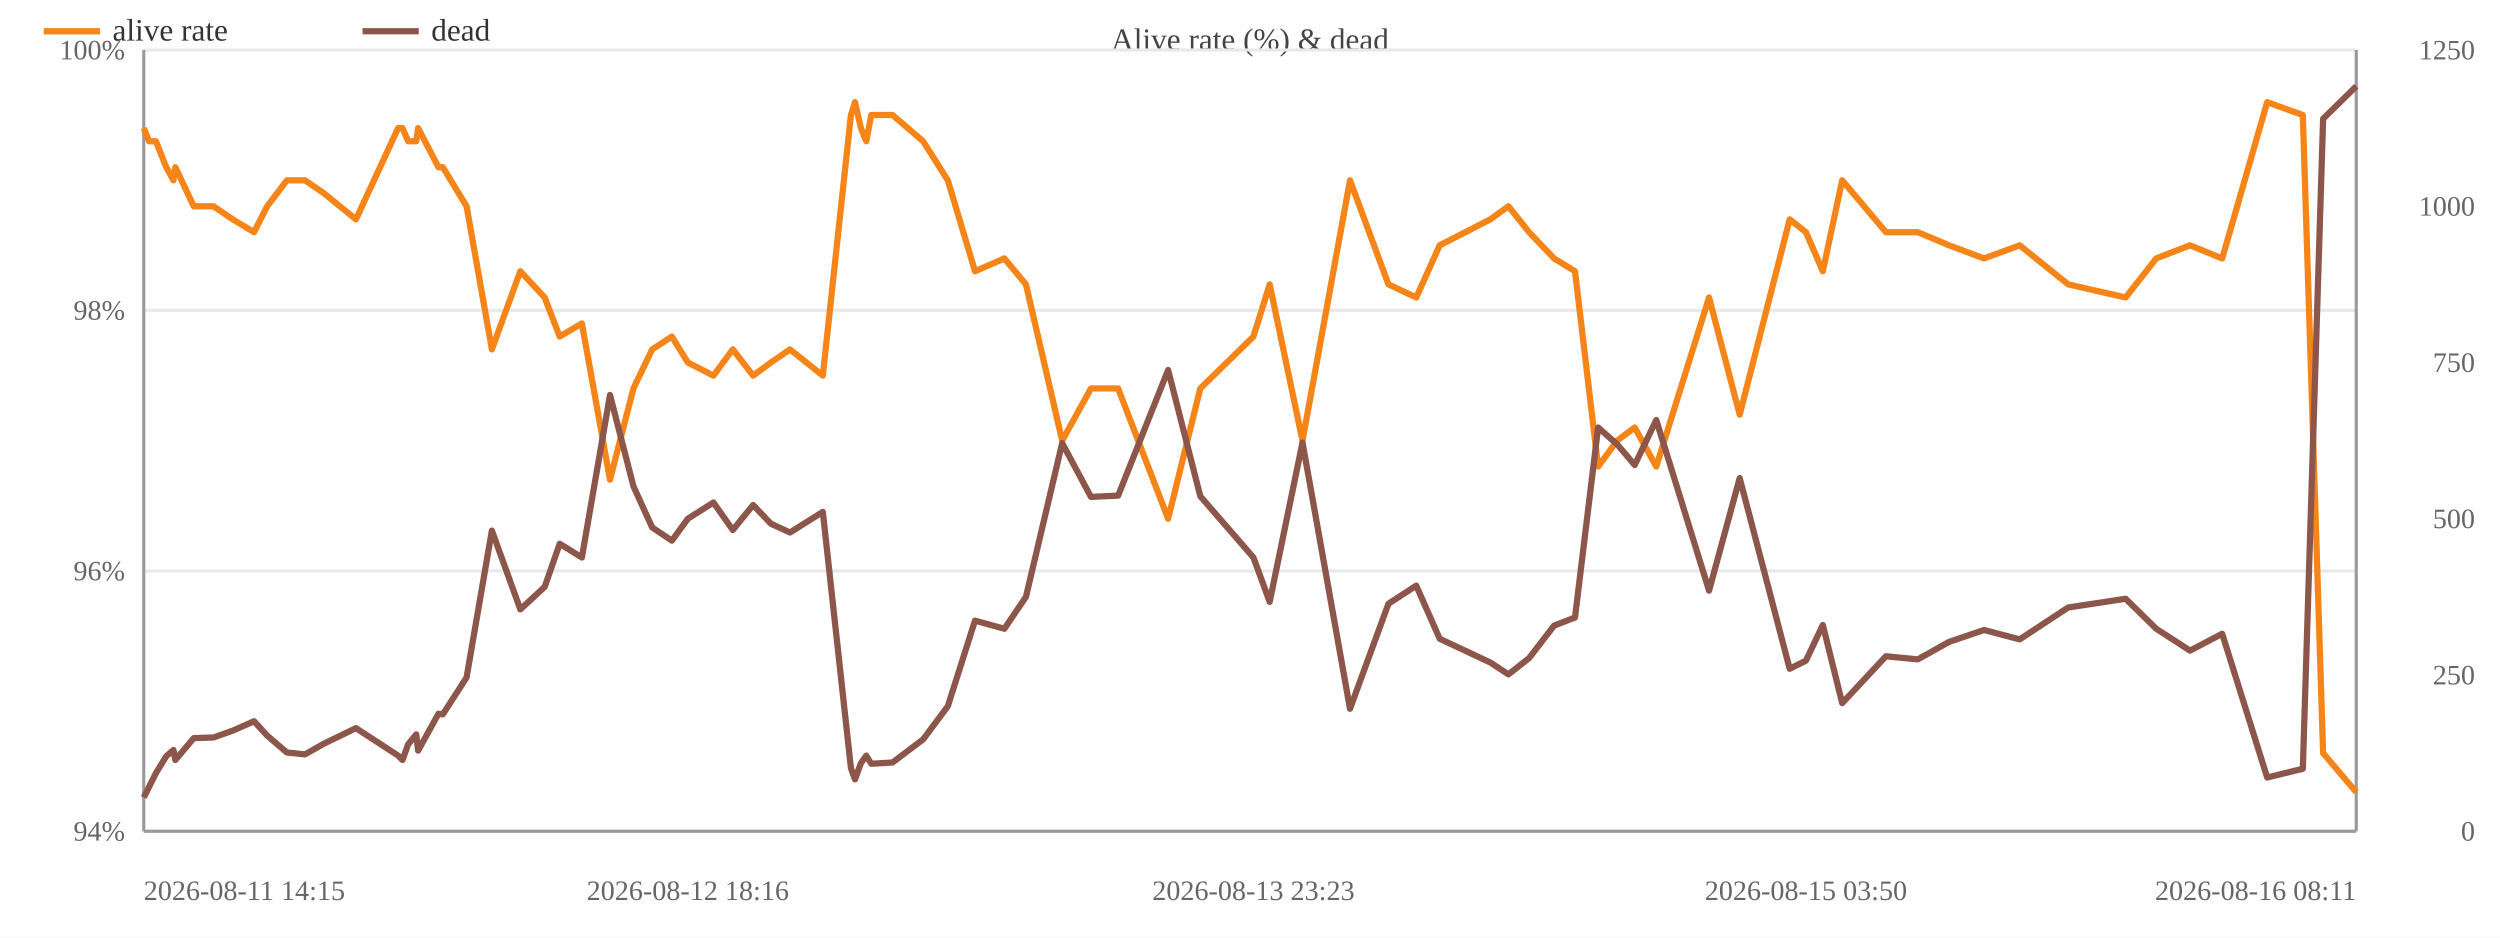
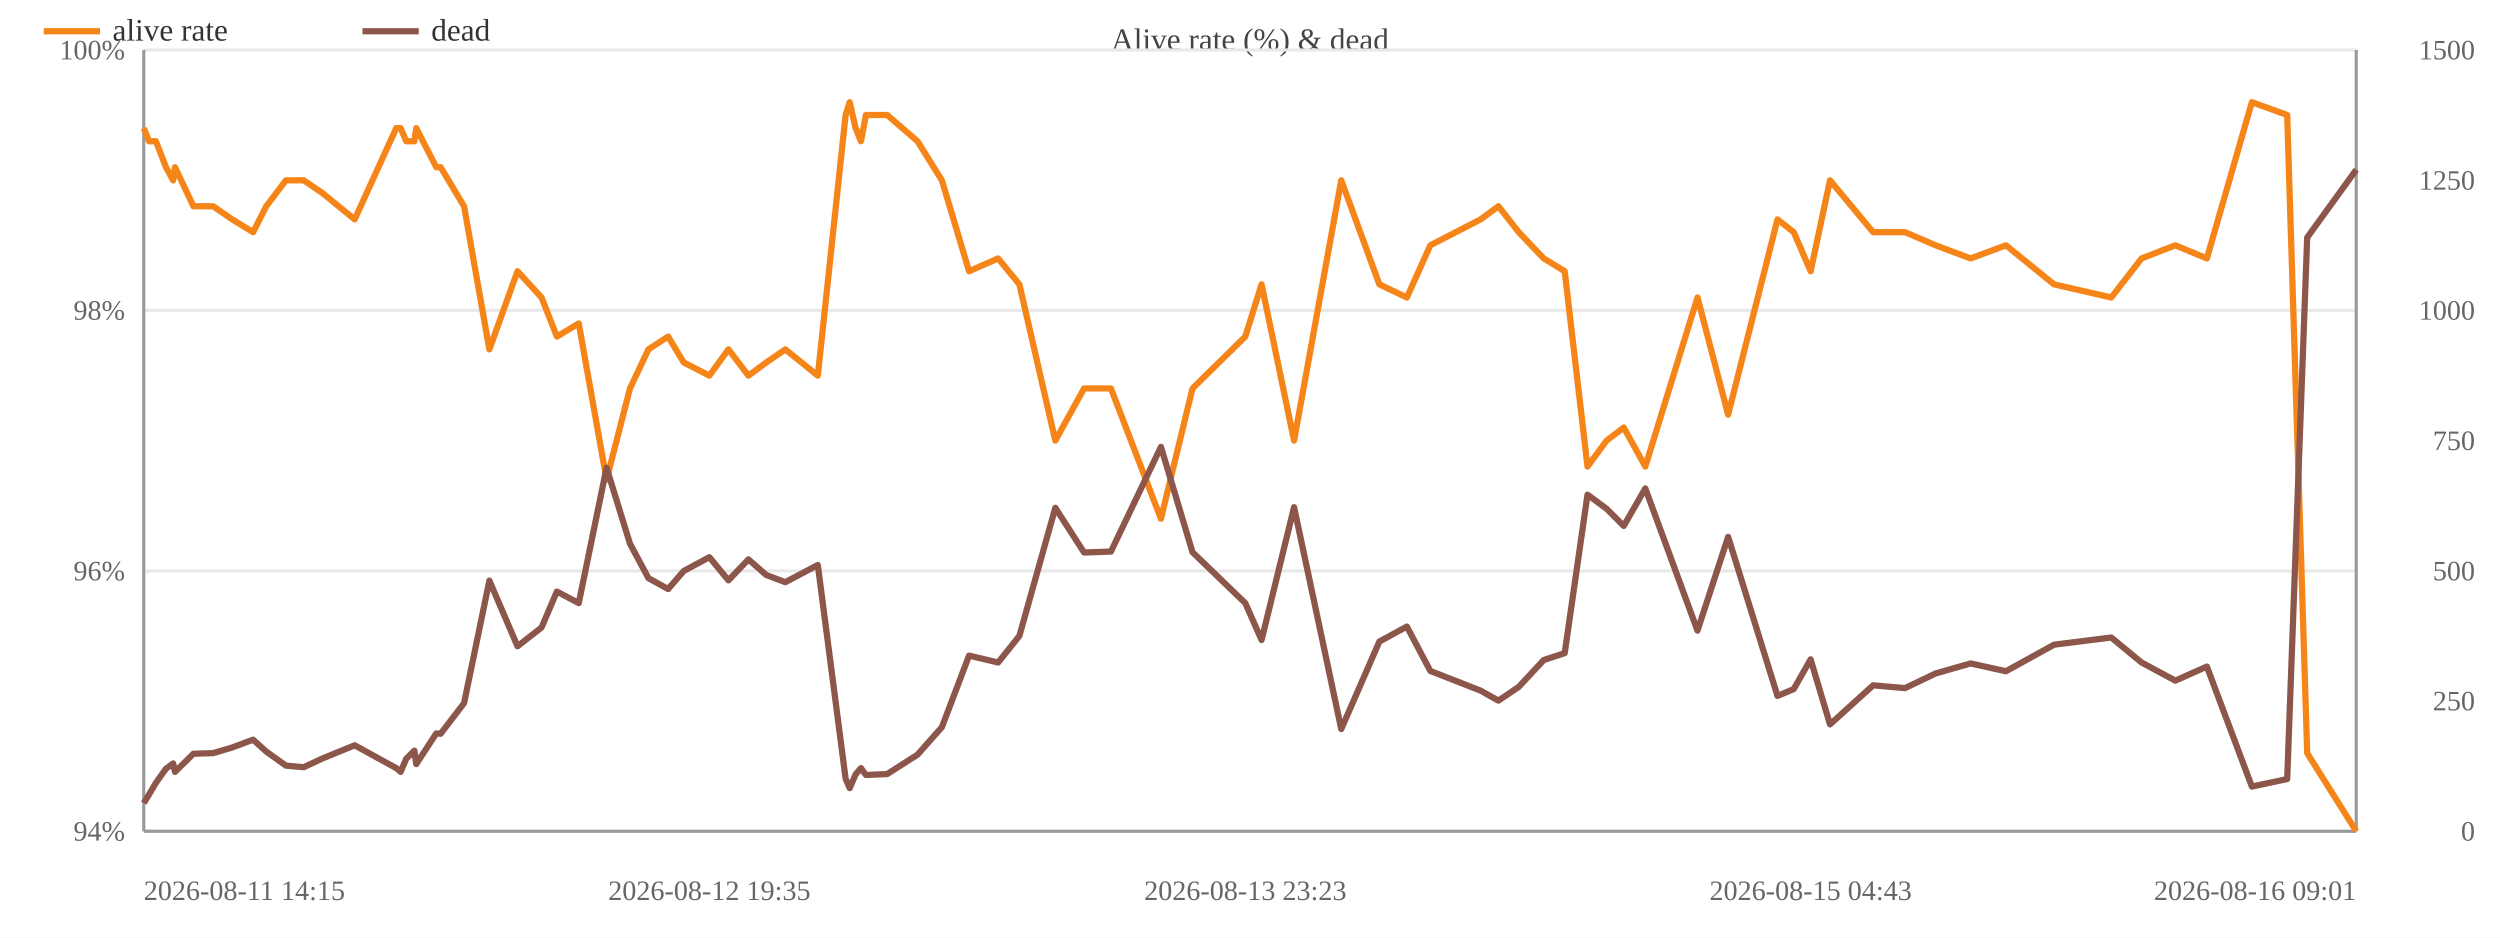
<svg xmlns="http://www.w3.org/2000/svg" width="800" height="300" viewBox="0 0 800 300">
  <rect width="800" height="300" fill="#ffffff" />
  <text x="400.0" y="16" font-size="10" text-anchor="middle" fill="#444">Alive rate (%) &amp; dead</text>
  <line x1="46" y1="266.0" x2="754" y2="266.0" stroke="#e8e8e8" />
  <text x="40" y="269.0" font-size="9" text-anchor="end" fill="#666">94%</text>
  <line x1="46" y1="182.7" x2="754" y2="182.7" stroke="#e8e8e8" />
  <text x="40" y="185.7" font-size="9" text-anchor="end" fill="#666">96%</text>
  <line x1="46" y1="99.3" x2="754" y2="99.3" stroke="#e8e8e8" />
  <text x="40" y="102.3" font-size="9" text-anchor="end" fill="#666">98%</text>
  <line x1="46" y1="16.0" x2="754" y2="16.0" stroke="#e8e8e8" />
  <text x="40" y="19.0" font-size="9" text-anchor="end" fill="#666">100%</text>
  <text x="792" y="269.0" font-size="9" text-anchor="end" fill="#666">0</text>
-   <text x="792" y="219.0" font-size="9" text-anchor="end" fill="#666">250</text>
-   <text x="792" y="169.0" font-size="9" text-anchor="end" fill="#666">500</text>
-   <text x="792" y="119.0" font-size="9" text-anchor="end" fill="#666">750</text>
-   <text x="792" y="69.0" font-size="9" text-anchor="end" fill="#666">1000</text>
-   <text x="792" y="19.0" font-size="9" text-anchor="end" fill="#666">1250</text>
+   <text x="792" y="227.3" font-size="9" text-anchor="end" fill="#666">250</text>
+   <text x="792" y="185.7" font-size="9" text-anchor="end" fill="#666">500</text>
+   <text x="792" y="144.0" font-size="9" text-anchor="end" fill="#666">750</text>
+   <text x="792" y="102.3" font-size="9" text-anchor="end" fill="#666">1000</text>
+   <text x="792" y="60.7" font-size="9" text-anchor="end" fill="#666">1250</text>
+   <text x="792" y="19.0" font-size="9" text-anchor="end" fill="#666">1500</text>
  <line x1="754" y1="16" x2="754" y2="266" stroke="#999" />
  <line x1="46" y1="16" x2="46" y2="266" stroke="#999" />
  <line x1="46" y1="266" x2="754" y2="266" stroke="#999" />
-   <polyline fill="none" stroke="#f58518" stroke-width="2" stroke-linejoin="round" points="46.0,41.0 47.7,45.2 49.9,45.2 53.2,53.5 55.5,57.7 56.1,53.5 62.0,66.0 68.3,66.0 74.5,70.2 81.3,74.3 85.5,66.0 91.8,57.7 97.6,57.7 103.6,61.8 113.9,70.2 127.4,41.0 128.8,41.0 130.6,45.2 133.2,45.2 133.8,41.0 140.3,53.5 141.7,53.5 149.3,66.0 157.4,111.8 166.5,86.8 174.3,95.2 179.1,107.7 186.2,103.5 195.2,153.5 202.7,124.3 208.7,111.8 215.0,107.7 220.1,116.0 228.3,120.2 234.5,111.8 241.0,120.2 246.7,116.0 252.8,111.8 263.3,120.2 272.3,36.8 273.6,32.7 275.5,41.0 277.2,45.2 278.8,36.8 285.6,36.8 295.4,45.2 303.3,57.7 312.0,86.8 321.4,82.7 328.3,91.0 339.9,141.0 349.1,124.3 357.8,124.3 373.8,166.0 384.1,124.3 401.1,107.7 406.3,91.0 416.8,141.0 432.0,57.7 444.3,91.0 453.2,95.2 460.7,78.5 476.9,70.2 482.7,66.0 489.3,74.3 497.3,82.7 504.0,86.8 511.4,149.3 517.5,141.0 523.1,136.8 530.0,149.3 546.9,95.2 556.7,132.7 572.7,70.2 577.9,74.3 583.3,86.8 589.5,57.7 603.5,74.3 613.7,74.3 623.7,78.5 634.9,82.7 646.3,78.5 661.8,91.0 680.2,95.2 690.0,82.7 700.8,78.5 711.1,82.7 725.5,32.7 736.9,36.8 743.4,241.0 754.0,253.5" />
+   <polyline fill="none" stroke="#f58518" stroke-width="2" stroke-linejoin="round" points="46.0,41.0 47.7,45.2 49.9,45.2 53.1,53.5 55.4,57.7 56.0,53.5 61.9,66.0 68.2,66.0 74.3,70.2 81.0,74.3 85.2,66.0 91.5,57.7 97.2,57.7 103.2,61.8 113.5,70.2 126.8,41.0 128.2,41.0 130.0,45.2 132.6,45.2 133.2,41.0 139.6,53.5 141.0,53.5 148.5,66.0 156.6,111.8 165.6,86.8 173.3,95.2 178.2,107.7 185.2,103.5 194.1,153.5 201.6,124.3 207.5,111.8 213.8,107.7 218.8,116.0 227.0,120.2 233.1,111.8 239.5,120.2 245.2,116.0 251.3,111.8 261.7,120.2 270.6,36.8 271.9,32.7 273.8,41.0 275.5,45.2 277.1,36.8 283.9,36.8 293.6,45.2 301.4,57.7 310.1,86.8 319.4,82.7 326.2,91.0 337.7,141.0 346.9,124.3 355.5,124.3 371.5,166.0 381.6,124.3 398.5,107.7 403.7,91.0 414.1,141.0 429.2,57.7 441.4,91.0 450.2,95.2 457.7,78.5 473.8,70.2 479.5,66.0 486.0,74.3 494.0,82.7 500.7,86.8 508.0,149.3 514.1,141.0 519.6,136.8 526.5,149.3 543.2,95.2 553.0,132.7 568.8,70.2 574.0,74.3 579.4,86.8 585.6,57.7 599.4,74.3 609.6,74.3 619.4,78.5 630.6,82.7 641.9,78.5 657.3,91.0 675.6,95.2 685.3,82.7 696.1,78.5 706.2,82.7 720.6,32.7 731.9,36.8 738.3,241.0 754.0,266.0" />
  <circle cx="46.0" cy="41.0" r="4" fill="transparent" />
  <circle cx="47.7" cy="45.2" r="4" fill="transparent" />
  <circle cx="49.9" cy="45.2" r="4" fill="transparent" />
-   <circle cx="53.2" cy="53.5" r="4" fill="transparent" />
-   <circle cx="55.5" cy="57.7" r="4" fill="transparent" />
-   <circle cx="56.1" cy="53.5" r="4" fill="transparent" />
-   <circle cx="62.0" cy="66.0" r="4" fill="transparent" />
-   <circle cx="68.3" cy="66.0" r="4" fill="transparent" />
-   <circle cx="74.5" cy="70.2" r="4" fill="transparent" />
-   <circle cx="81.3" cy="74.3" r="4" fill="transparent" />
-   <circle cx="85.5" cy="66.0" r="4" fill="transparent" />
-   <circle cx="91.8" cy="57.7" r="4" fill="transparent" />
-   <circle cx="97.6" cy="57.7" r="4" fill="transparent" />
-   <circle cx="103.6" cy="61.8" r="4" fill="transparent" />
-   <circle cx="113.9" cy="70.2" r="4" fill="transparent" />
-   <circle cx="127.4" cy="41.0" r="4" fill="transparent" />
-   <circle cx="128.8" cy="41.0" r="4" fill="transparent" />
-   <circle cx="130.6" cy="45.2" r="4" fill="transparent" />
-   <circle cx="133.2" cy="45.2" r="4" fill="transparent" />
-   <circle cx="133.8" cy="41.0" r="4" fill="transparent" />
-   <circle cx="140.3" cy="53.5" r="4" fill="transparent" />
-   <circle cx="141.7" cy="53.5" r="4" fill="transparent" />
-   <circle cx="149.3" cy="66.0" r="4" fill="transparent" />
-   <circle cx="157.4" cy="111.8" r="4" fill="transparent" />
-   <circle cx="166.5" cy="86.8" r="4" fill="transparent" />
-   <circle cx="174.3" cy="95.2" r="4" fill="transparent" />
-   <circle cx="179.1" cy="107.7" r="4" fill="transparent" />
-   <circle cx="186.2" cy="103.5" r="4" fill="transparent" />
-   <circle cx="195.2" cy="153.5" r="4" fill="transparent" />
-   <circle cx="202.7" cy="124.3" r="4" fill="transparent" />
-   <circle cx="208.7" cy="111.8" r="4" fill="transparent" />
-   <circle cx="215.0" cy="107.7" r="4" fill="transparent" />
-   <circle cx="220.1" cy="116.0" r="4" fill="transparent" />
-   <circle cx="228.3" cy="120.2" r="4" fill="transparent" />
-   <circle cx="234.5" cy="111.8" r="4" fill="transparent" />
-   <circle cx="241.0" cy="120.2" r="4" fill="transparent" />
-   <circle cx="246.7" cy="116.0" r="4" fill="transparent" />
-   <circle cx="252.8" cy="111.8" r="4" fill="transparent" />
-   <circle cx="263.3" cy="120.2" r="4" fill="transparent" />
-   <circle cx="272.3" cy="36.8" r="4" fill="transparent" />
-   <circle cx="273.6" cy="32.7" r="4" fill="transparent" />
-   <circle cx="275.5" cy="41.0" r="4" fill="transparent" />
-   <circle cx="277.2" cy="45.2" r="4" fill="transparent" />
-   <circle cx="278.8" cy="36.8" r="4" fill="transparent" />
-   <circle cx="285.6" cy="36.8" r="4" fill="transparent" />
-   <circle cx="295.4" cy="45.2" r="4" fill="transparent" />
-   <circle cx="303.3" cy="57.7" r="4" fill="transparent" />
-   <circle cx="312.0" cy="86.8" r="4" fill="transparent" />
-   <circle cx="321.4" cy="82.7" r="4" fill="transparent" />
-   <circle cx="328.3" cy="91.0" r="4" fill="transparent" />
-   <circle cx="339.9" cy="141.0" r="4" fill="transparent" />
-   <circle cx="349.1" cy="124.3" r="4" fill="transparent" />
-   <circle cx="357.8" cy="124.3" r="4" fill="transparent" />
-   <circle cx="373.8" cy="166.0" r="4" fill="transparent" />
-   <circle cx="384.1" cy="124.3" r="4" fill="transparent" />
-   <circle cx="401.1" cy="107.7" r="4" fill="transparent" />
-   <circle cx="406.3" cy="91.0" r="4" fill="transparent" />
-   <circle cx="416.8" cy="141.0" r="4" fill="transparent" />
-   <circle cx="432.0" cy="57.7" r="4" fill="transparent" />
-   <circle cx="444.3" cy="91.0" r="4" fill="transparent" />
-   <circle cx="453.2" cy="95.2" r="4" fill="transparent" />
-   <circle cx="460.7" cy="78.5" r="4" fill="transparent" />
-   <circle cx="476.9" cy="70.2" r="4" fill="transparent" />
-   <circle cx="482.7" cy="66.0" r="4" fill="transparent" />
-   <circle cx="489.3" cy="74.3" r="4" fill="transparent" />
-   <circle cx="497.3" cy="82.7" r="4" fill="transparent" />
-   <circle cx="504.0" cy="86.8" r="4" fill="transparent" />
-   <circle cx="511.4" cy="149.3" r="4" fill="transparent" />
-   <circle cx="517.5" cy="141.0" r="4" fill="transparent" />
-   <circle cx="523.1" cy="136.8" r="4" fill="transparent" />
-   <circle cx="530.0" cy="149.3" r="4" fill="transparent" />
-   <circle cx="546.9" cy="95.2" r="4" fill="transparent" />
-   <circle cx="556.7" cy="132.7" r="4" fill="transparent" />
-   <circle cx="572.7" cy="70.2" r="4" fill="transparent" />
-   <circle cx="577.9" cy="74.3" r="4" fill="transparent" />
-   <circle cx="583.3" cy="86.8" r="4" fill="transparent" />
-   <circle cx="589.5" cy="57.7" r="4" fill="transparent" />
-   <circle cx="603.5" cy="74.3" r="4" fill="transparent" />
-   <circle cx="613.7" cy="74.3" r="4" fill="transparent" />
-   <circle cx="623.7" cy="78.5" r="4" fill="transparent" />
-   <circle cx="634.9" cy="82.7" r="4" fill="transparent" />
-   <circle cx="646.3" cy="78.5" r="4" fill="transparent" />
-   <circle cx="661.8" cy="91.0" r="4" fill="transparent" />
-   <circle cx="680.2" cy="95.2" r="4" fill="transparent" />
-   <circle cx="690.0" cy="82.7" r="4" fill="transparent" />
-   <circle cx="700.8" cy="78.5" r="4" fill="transparent" />
-   <circle cx="711.1" cy="82.7" r="4" fill="transparent" />
-   <circle cx="725.5" cy="32.7" r="4" fill="transparent" />
-   <circle cx="736.9" cy="36.8" r="4" fill="transparent" />
-   <circle cx="743.4" cy="241.0" r="4" fill="transparent" />
-   <circle cx="754.0" cy="253.5" r="4" fill="transparent" />
-   <polyline fill="none" stroke="#8c564b" stroke-width="2" stroke-linejoin="round" points="46.0,255.2 47.7,251.8 49.9,247.4 53.2,242.0 55.5,240.0 56.1,243.2 62.0,236.2 68.3,236.0 74.5,233.8 81.3,230.8 85.5,235.4 91.8,240.8 97.6,241.4 103.6,238.0 113.9,233.0 127.4,241.8 128.8,243.2 130.6,238.2 133.2,235.0 133.8,240.2 140.3,228.4 141.7,228.6 149.3,216.8 157.4,169.8 166.5,195.0 174.3,187.8 179.1,174.0 186.2,178.4 195.2,126.4 202.7,155.6 208.7,168.8 215.0,173.0 220.1,166.0 228.3,160.8 234.5,169.6 241.0,161.6 246.7,167.6 252.8,170.4 263.3,163.8 272.3,245.8 273.6,249.4 275.5,244.2 277.2,241.8 278.8,244.4 285.6,244.0 295.4,236.6 303.3,226.0 312.0,198.6 321.4,201.2 328.3,191.0 339.9,141.8 349.1,159.0 357.8,158.6 373.8,118.4 384.1,158.8 401.1,178.4 406.3,192.6 416.8,141.6 432.0,226.8 444.3,193.2 453.2,187.4 460.7,204.4 476.9,212.0 482.7,215.8 489.3,210.6 497.3,200.2 504.0,197.6 511.4,136.8 517.5,142.2 523.1,148.8 530.0,134.4 546.9,189.0 556.7,153.0 572.7,214.0 577.9,211.4 583.3,200.0 589.5,225.0 603.5,210.0 613.7,211.0 623.7,205.4 634.9,201.6 646.3,204.6 661.8,194.4 680.2,191.6 690.0,201.2 700.8,208.2 711.1,202.8 725.5,248.8 736.9,246.0 743.4,38.0 754.0,27.6" />
-   <circle cx="46.0" cy="255.2" r="4" fill="transparent" />
-   <circle cx="47.7" cy="251.8" r="4" fill="transparent" />
-   <circle cx="49.9" cy="247.4" r="4" fill="transparent" />
-   <circle cx="53.2" cy="242.0" r="4" fill="transparent" />
-   <circle cx="55.5" cy="240.0" r="4" fill="transparent" />
-   <circle cx="56.1" cy="243.2" r="4" fill="transparent" />
-   <circle cx="62.0" cy="236.2" r="4" fill="transparent" />
-   <circle cx="68.3" cy="236.0" r="4" fill="transparent" />
-   <circle cx="74.5" cy="233.8" r="4" fill="transparent" />
-   <circle cx="81.3" cy="230.8" r="4" fill="transparent" />
-   <circle cx="85.5" cy="235.4" r="4" fill="transparent" />
-   <circle cx="91.8" cy="240.8" r="4" fill="transparent" />
-   <circle cx="97.6" cy="241.4" r="4" fill="transparent" />
-   <circle cx="103.6" cy="238.0" r="4" fill="transparent" />
-   <circle cx="113.9" cy="233.0" r="4" fill="transparent" />
-   <circle cx="127.4" cy="241.8" r="4" fill="transparent" />
-   <circle cx="128.8" cy="243.2" r="4" fill="transparent" />
-   <circle cx="130.6" cy="238.2" r="4" fill="transparent" />
-   <circle cx="133.2" cy="235.0" r="4" fill="transparent" />
-   <circle cx="133.8" cy="240.2" r="4" fill="transparent" />
-   <circle cx="140.3" cy="228.4" r="4" fill="transparent" />
-   <circle cx="141.7" cy="228.6" r="4" fill="transparent" />
-   <circle cx="149.3" cy="216.8" r="4" fill="transparent" />
-   <circle cx="157.4" cy="169.8" r="4" fill="transparent" />
-   <circle cx="166.5" cy="195.0" r="4" fill="transparent" />
-   <circle cx="174.3" cy="187.8" r="4" fill="transparent" />
-   <circle cx="179.1" cy="174.0" r="4" fill="transparent" />
-   <circle cx="186.2" cy="178.4" r="4" fill="transparent" />
-   <circle cx="195.2" cy="126.4" r="4" fill="transparent" />
-   <circle cx="202.7" cy="155.6" r="4" fill="transparent" />
-   <circle cx="208.7" cy="168.8" r="4" fill="transparent" />
-   <circle cx="215.0" cy="173.0" r="4" fill="transparent" />
-   <circle cx="220.1" cy="166.0" r="4" fill="transparent" />
-   <circle cx="228.3" cy="160.8" r="4" fill="transparent" />
-   <circle cx="234.5" cy="169.6" r="4" fill="transparent" />
-   <circle cx="241.0" cy="161.6" r="4" fill="transparent" />
-   <circle cx="246.7" cy="167.6" r="4" fill="transparent" />
-   <circle cx="252.8" cy="170.4" r="4" fill="transparent" />
-   <circle cx="263.3" cy="163.8" r="4" fill="transparent" />
-   <circle cx="272.3" cy="245.8" r="4" fill="transparent" />
-   <circle cx="273.6" cy="249.4" r="4" fill="transparent" />
-   <circle cx="275.5" cy="244.2" r="4" fill="transparent" />
-   <circle cx="277.2" cy="241.8" r="4" fill="transparent" />
-   <circle cx="278.8" cy="244.4" r="4" fill="transparent" />
-   <circle cx="285.6" cy="244.0" r="4" fill="transparent" />
-   <circle cx="295.4" cy="236.6" r="4" fill="transparent" />
-   <circle cx="303.3" cy="226.0" r="4" fill="transparent" />
-   <circle cx="312.0" cy="198.6" r="4" fill="transparent" />
-   <circle cx="321.4" cy="201.2" r="4" fill="transparent" />
-   <circle cx="328.3" cy="191.0" r="4" fill="transparent" />
-   <circle cx="339.9" cy="141.8" r="4" fill="transparent" />
-   <circle cx="349.1" cy="159.0" r="4" fill="transparent" />
-   <circle cx="357.8" cy="158.6" r="4" fill="transparent" />
-   <circle cx="373.8" cy="118.4" r="4" fill="transparent" />
-   <circle cx="384.1" cy="158.8" r="4" fill="transparent" />
-   <circle cx="401.1" cy="178.4" r="4" fill="transparent" />
-   <circle cx="406.3" cy="192.6" r="4" fill="transparent" />
-   <circle cx="416.8" cy="141.6" r="4" fill="transparent" />
-   <circle cx="432.0" cy="226.8" r="4" fill="transparent" />
-   <circle cx="444.3" cy="193.2" r="4" fill="transparent" />
-   <circle cx="453.2" cy="187.4" r="4" fill="transparent" />
-   <circle cx="460.7" cy="204.4" r="4" fill="transparent" />
-   <circle cx="476.9" cy="212.0" r="4" fill="transparent" />
-   <circle cx="482.7" cy="215.8" r="4" fill="transparent" />
-   <circle cx="489.3" cy="210.6" r="4" fill="transparent" />
-   <circle cx="497.3" cy="200.2" r="4" fill="transparent" />
-   <circle cx="504.0" cy="197.6" r="4" fill="transparent" />
-   <circle cx="511.4" cy="136.8" r="4" fill="transparent" />
-   <circle cx="517.5" cy="142.2" r="4" fill="transparent" />
-   <circle cx="523.1" cy="148.8" r="4" fill="transparent" />
-   <circle cx="530.0" cy="134.4" r="4" fill="transparent" />
-   <circle cx="546.9" cy="189.0" r="4" fill="transparent" />
-   <circle cx="556.7" cy="153.0" r="4" fill="transparent" />
-   <circle cx="572.7" cy="214.0" r="4" fill="transparent" />
-   <circle cx="577.9" cy="211.4" r="4" fill="transparent" />
-   <circle cx="583.3" cy="200.0" r="4" fill="transparent" />
-   <circle cx="589.5" cy="225.0" r="4" fill="transparent" />
-   <circle cx="603.5" cy="210.0" r="4" fill="transparent" />
-   <circle cx="613.7" cy="211.0" r="4" fill="transparent" />
-   <circle cx="623.7" cy="205.4" r="4" fill="transparent" />
-   <circle cx="634.9" cy="201.6" r="4" fill="transparent" />
-   <circle cx="646.3" cy="204.6" r="4" fill="transparent" />
-   <circle cx="661.8" cy="194.4" r="4" fill="transparent" />
-   <circle cx="680.2" cy="191.6" r="4" fill="transparent" />
-   <circle cx="690.0" cy="201.2" r="4" fill="transparent" />
-   <circle cx="700.8" cy="208.2" r="4" fill="transparent" />
-   <circle cx="711.1" cy="202.8" r="4" fill="transparent" />
-   <circle cx="725.5" cy="248.8" r="4" fill="transparent" />
-   <circle cx="736.9" cy="246.0" r="4" fill="transparent" />
-   <circle cx="743.4" cy="38.0" r="4" fill="transparent" />
-   <circle cx="754.0" cy="27.6" r="4" fill="transparent" />
+   <circle cx="53.1" cy="53.5" r="4" fill="transparent" />
+   <circle cx="55.4" cy="57.7" r="4" fill="transparent" />
+   <circle cx="56.0" cy="53.5" r="4" fill="transparent" />
+   <circle cx="61.9" cy="66.0" r="4" fill="transparent" />
+   <circle cx="68.2" cy="66.0" r="4" fill="transparent" />
+   <circle cx="74.3" cy="70.2" r="4" fill="transparent" />
+   <circle cx="81.0" cy="74.3" r="4" fill="transparent" />
+   <circle cx="85.2" cy="66.0" r="4" fill="transparent" />
+   <circle cx="91.5" cy="57.7" r="4" fill="transparent" />
+   <circle cx="97.2" cy="57.7" r="4" fill="transparent" />
+   <circle cx="103.2" cy="61.8" r="4" fill="transparent" />
+   <circle cx="113.5" cy="70.2" r="4" fill="transparent" />
+   <circle cx="126.8" cy="41.0" r="4" fill="transparent" />
+   <circle cx="128.2" cy="41.0" r="4" fill="transparent" />
+   <circle cx="130.0" cy="45.2" r="4" fill="transparent" />
+   <circle cx="132.6" cy="45.2" r="4" fill="transparent" />
+   <circle cx="133.2" cy="41.0" r="4" fill="transparent" />
+   <circle cx="139.6" cy="53.5" r="4" fill="transparent" />
+   <circle cx="141.0" cy="53.5" r="4" fill="transparent" />
+   <circle cx="148.5" cy="66.0" r="4" fill="transparent" />
+   <circle cx="156.6" cy="111.8" r="4" fill="transparent" />
+   <circle cx="165.6" cy="86.8" r="4" fill="transparent" />
+   <circle cx="173.3" cy="95.2" r="4" fill="transparent" />
+   <circle cx="178.2" cy="107.7" r="4" fill="transparent" />
+   <circle cx="185.2" cy="103.5" r="4" fill="transparent" />
+   <circle cx="194.1" cy="153.5" r="4" fill="transparent" />
+   <circle cx="201.6" cy="124.3" r="4" fill="transparent" />
+   <circle cx="207.5" cy="111.8" r="4" fill="transparent" />
+   <circle cx="213.8" cy="107.7" r="4" fill="transparent" />
+   <circle cx="218.8" cy="116.0" r="4" fill="transparent" />
+   <circle cx="227.0" cy="120.2" r="4" fill="transparent" />
+   <circle cx="233.1" cy="111.8" r="4" fill="transparent" />
+   <circle cx="239.5" cy="120.2" r="4" fill="transparent" />
+   <circle cx="245.2" cy="116.0" r="4" fill="transparent" />
+   <circle cx="251.3" cy="111.8" r="4" fill="transparent" />
+   <circle cx="261.7" cy="120.2" r="4" fill="transparent" />
+   <circle cx="270.6" cy="36.8" r="4" fill="transparent" />
+   <circle cx="271.9" cy="32.7" r="4" fill="transparent" />
+   <circle cx="273.8" cy="41.0" r="4" fill="transparent" />
+   <circle cx="275.5" cy="45.2" r="4" fill="transparent" />
+   <circle cx="277.1" cy="36.8" r="4" fill="transparent" />
+   <circle cx="283.9" cy="36.8" r="4" fill="transparent" />
+   <circle cx="293.6" cy="45.2" r="4" fill="transparent" />
+   <circle cx="301.4" cy="57.7" r="4" fill="transparent" />
+   <circle cx="310.1" cy="86.8" r="4" fill="transparent" />
+   <circle cx="319.4" cy="82.7" r="4" fill="transparent" />
+   <circle cx="326.2" cy="91.0" r="4" fill="transparent" />
+   <circle cx="337.7" cy="141.0" r="4" fill="transparent" />
+   <circle cx="346.9" cy="124.3" r="4" fill="transparent" />
+   <circle cx="355.5" cy="124.3" r="4" fill="transparent" />
+   <circle cx="371.5" cy="166.0" r="4" fill="transparent" />
+   <circle cx="381.6" cy="124.3" r="4" fill="transparent" />
+   <circle cx="398.5" cy="107.7" r="4" fill="transparent" />
+   <circle cx="403.7" cy="91.0" r="4" fill="transparent" />
+   <circle cx="414.1" cy="141.0" r="4" fill="transparent" />
+   <circle cx="429.2" cy="57.7" r="4" fill="transparent" />
+   <circle cx="441.4" cy="91.0" r="4" fill="transparent" />
+   <circle cx="450.2" cy="95.2" r="4" fill="transparent" />
+   <circle cx="457.7" cy="78.5" r="4" fill="transparent" />
+   <circle cx="473.8" cy="70.2" r="4" fill="transparent" />
+   <circle cx="479.5" cy="66.0" r="4" fill="transparent" />
+   <circle cx="486.0" cy="74.3" r="4" fill="transparent" />
+   <circle cx="494.0" cy="82.7" r="4" fill="transparent" />
+   <circle cx="500.7" cy="86.8" r="4" fill="transparent" />
+   <circle cx="508.0" cy="149.3" r="4" fill="transparent" />
+   <circle cx="514.1" cy="141.0" r="4" fill="transparent" />
+   <circle cx="519.6" cy="136.8" r="4" fill="transparent" />
+   <circle cx="526.5" cy="149.3" r="4" fill="transparent" />
+   <circle cx="543.2" cy="95.2" r="4" fill="transparent" />
+   <circle cx="553.0" cy="132.7" r="4" fill="transparent" />
+   <circle cx="568.8" cy="70.2" r="4" fill="transparent" />
+   <circle cx="574.0" cy="74.3" r="4" fill="transparent" />
+   <circle cx="579.4" cy="86.8" r="4" fill="transparent" />
+   <circle cx="585.6" cy="57.7" r="4" fill="transparent" />
+   <circle cx="599.4" cy="74.3" r="4" fill="transparent" />
+   <circle cx="609.6" cy="74.3" r="4" fill="transparent" />
+   <circle cx="619.4" cy="78.5" r="4" fill="transparent" />
+   <circle cx="630.6" cy="82.7" r="4" fill="transparent" />
+   <circle cx="641.9" cy="78.5" r="4" fill="transparent" />
+   <circle cx="657.3" cy="91.0" r="4" fill="transparent" />
+   <circle cx="675.6" cy="95.2" r="4" fill="transparent" />
+   <circle cx="685.3" cy="82.7" r="4" fill="transparent" />
+   <circle cx="696.1" cy="78.5" r="4" fill="transparent" />
+   <circle cx="706.2" cy="82.7" r="4" fill="transparent" />
+   <circle cx="720.6" cy="32.7" r="4" fill="transparent" />
+   <circle cx="731.9" cy="36.8" r="4" fill="transparent" />
+   <circle cx="738.3" cy="241.0" r="4" fill="transparent" />
+   <circle cx="754.0" cy="266.0" r="4" fill="transparent" />
+   <polyline fill="none" stroke="#8c564b" stroke-width="2" stroke-linejoin="round" points="46.0,257.0 47.7,254.2 49.9,250.5 53.1,246.0 55.4,244.3 56.0,247.0 61.9,241.2 68.2,241.0 74.3,239.2 81.0,236.7 85.2,240.5 91.5,245.0 97.2,245.5 103.2,242.7 113.5,238.5 126.8,245.8 128.2,247.0 130.0,242.8 132.6,240.2 133.2,244.5 139.6,234.7 141.0,234.8 148.5,225.0 156.6,185.8 165.6,206.8 173.3,200.8 178.2,189.3 185.2,193.0 194.1,149.7 201.6,174.0 207.5,185.0 213.8,188.5 218.8,182.7 227.0,178.3 233.1,185.7 239.5,179.0 245.2,184.0 251.3,186.3 261.7,180.8 270.6,249.2 271.9,252.2 273.8,247.8 275.5,245.8 277.1,248.0 283.9,247.7 293.6,241.5 301.4,232.7 310.1,209.8 319.4,212.0 326.2,203.5 337.7,162.5 346.9,176.8 355.5,176.5 371.5,143.0 381.6,176.7 398.5,193.0 403.7,204.8 414.1,162.3 429.2,233.3 441.4,205.3 450.2,200.5 457.7,214.7 473.8,221.0 479.5,224.2 486.0,219.8 494.0,211.2 500.7,209.0 508.0,158.3 514.1,162.8 519.6,168.3 526.5,156.3 543.2,201.8 553.0,171.8 568.8,222.7 574.0,220.5 579.4,211.0 585.6,231.8 599.4,219.3 609.6,220.2 619.4,215.5 630.6,212.3 641.9,214.8 657.3,206.3 675.6,204.0 685.3,212.0 696.1,217.8 706.2,213.3 720.6,251.7 731.9,249.3 738.3,76.0 754.0,54.3" />
+   <circle cx="46.0" cy="257.0" r="4" fill="transparent" />
+   <circle cx="47.7" cy="254.2" r="4" fill="transparent" />
+   <circle cx="49.9" cy="250.5" r="4" fill="transparent" />
+   <circle cx="53.1" cy="246.0" r="4" fill="transparent" />
+   <circle cx="55.4" cy="244.3" r="4" fill="transparent" />
+   <circle cx="56.0" cy="247.0" r="4" fill="transparent" />
+   <circle cx="61.9" cy="241.2" r="4" fill="transparent" />
+   <circle cx="68.2" cy="241.0" r="4" fill="transparent" />
+   <circle cx="74.3" cy="239.2" r="4" fill="transparent" />
+   <circle cx="81.0" cy="236.7" r="4" fill="transparent" />
+   <circle cx="85.2" cy="240.5" r="4" fill="transparent" />
+   <circle cx="91.5" cy="245.0" r="4" fill="transparent" />
+   <circle cx="97.2" cy="245.5" r="4" fill="transparent" />
+   <circle cx="103.2" cy="242.7" r="4" fill="transparent" />
+   <circle cx="113.5" cy="238.5" r="4" fill="transparent" />
+   <circle cx="126.8" cy="245.8" r="4" fill="transparent" />
+   <circle cx="128.2" cy="247.0" r="4" fill="transparent" />
+   <circle cx="130.0" cy="242.8" r="4" fill="transparent" />
+   <circle cx="132.6" cy="240.2" r="4" fill="transparent" />
+   <circle cx="133.2" cy="244.5" r="4" fill="transparent" />
+   <circle cx="139.6" cy="234.7" r="4" fill="transparent" />
+   <circle cx="141.0" cy="234.8" r="4" fill="transparent" />
+   <circle cx="148.5" cy="225.0" r="4" fill="transparent" />
+   <circle cx="156.6" cy="185.8" r="4" fill="transparent" />
+   <circle cx="165.6" cy="206.8" r="4" fill="transparent" />
+   <circle cx="173.3" cy="200.8" r="4" fill="transparent" />
+   <circle cx="178.2" cy="189.3" r="4" fill="transparent" />
+   <circle cx="185.2" cy="193.0" r="4" fill="transparent" />
+   <circle cx="194.1" cy="149.7" r="4" fill="transparent" />
+   <circle cx="201.6" cy="174.0" r="4" fill="transparent" />
+   <circle cx="207.5" cy="185.0" r="4" fill="transparent" />
+   <circle cx="213.8" cy="188.5" r="4" fill="transparent" />
+   <circle cx="218.8" cy="182.7" r="4" fill="transparent" />
+   <circle cx="227.0" cy="178.3" r="4" fill="transparent" />
+   <circle cx="233.1" cy="185.7" r="4" fill="transparent" />
+   <circle cx="239.5" cy="179.0" r="4" fill="transparent" />
+   <circle cx="245.2" cy="184.0" r="4" fill="transparent" />
+   <circle cx="251.3" cy="186.3" r="4" fill="transparent" />
+   <circle cx="261.7" cy="180.8" r="4" fill="transparent" />
+   <circle cx="270.6" cy="249.2" r="4" fill="transparent" />
+   <circle cx="271.9" cy="252.2" r="4" fill="transparent" />
+   <circle cx="273.8" cy="247.8" r="4" fill="transparent" />
+   <circle cx="275.5" cy="245.8" r="4" fill="transparent" />
+   <circle cx="277.1" cy="248.0" r="4" fill="transparent" />
+   <circle cx="283.9" cy="247.7" r="4" fill="transparent" />
+   <circle cx="293.6" cy="241.5" r="4" fill="transparent" />
+   <circle cx="301.4" cy="232.7" r="4" fill="transparent" />
+   <circle cx="310.1" cy="209.8" r="4" fill="transparent" />
+   <circle cx="319.4" cy="212.0" r="4" fill="transparent" />
+   <circle cx="326.2" cy="203.5" r="4" fill="transparent" />
+   <circle cx="337.7" cy="162.5" r="4" fill="transparent" />
+   <circle cx="346.9" cy="176.8" r="4" fill="transparent" />
+   <circle cx="355.5" cy="176.5" r="4" fill="transparent" />
+   <circle cx="371.5" cy="143.0" r="4" fill="transparent" />
+   <circle cx="381.6" cy="176.7" r="4" fill="transparent" />
+   <circle cx="398.5" cy="193.0" r="4" fill="transparent" />
+   <circle cx="403.7" cy="204.8" r="4" fill="transparent" />
+   <circle cx="414.1" cy="162.3" r="4" fill="transparent" />
+   <circle cx="429.2" cy="233.3" r="4" fill="transparent" />
+   <circle cx="441.4" cy="205.3" r="4" fill="transparent" />
+   <circle cx="450.2" cy="200.5" r="4" fill="transparent" />
+   <circle cx="457.7" cy="214.7" r="4" fill="transparent" />
+   <circle cx="473.8" cy="221.0" r="4" fill="transparent" />
+   <circle cx="479.5" cy="224.2" r="4" fill="transparent" />
+   <circle cx="486.0" cy="219.8" r="4" fill="transparent" />
+   <circle cx="494.0" cy="211.2" r="4" fill="transparent" />
+   <circle cx="500.7" cy="209.0" r="4" fill="transparent" />
+   <circle cx="508.0" cy="158.3" r="4" fill="transparent" />
+   <circle cx="514.1" cy="162.8" r="4" fill="transparent" />
+   <circle cx="519.6" cy="168.3" r="4" fill="transparent" />
+   <circle cx="526.5" cy="156.3" r="4" fill="transparent" />
+   <circle cx="543.2" cy="201.8" r="4" fill="transparent" />
+   <circle cx="553.0" cy="171.8" r="4" fill="transparent" />
+   <circle cx="568.8" cy="222.7" r="4" fill="transparent" />
+   <circle cx="574.0" cy="220.5" r="4" fill="transparent" />
+   <circle cx="579.4" cy="211.0" r="4" fill="transparent" />
+   <circle cx="585.6" cy="231.8" r="4" fill="transparent" />
+   <circle cx="599.4" cy="219.3" r="4" fill="transparent" />
+   <circle cx="609.6" cy="220.2" r="4" fill="transparent" />
+   <circle cx="619.4" cy="215.5" r="4" fill="transparent" />
+   <circle cx="630.6" cy="212.3" r="4" fill="transparent" />
+   <circle cx="641.9" cy="214.8" r="4" fill="transparent" />
+   <circle cx="657.3" cy="206.3" r="4" fill="transparent" />
+   <circle cx="675.6" cy="204.0" r="4" fill="transparent" />
+   <circle cx="685.3" cy="212.0" r="4" fill="transparent" />
+   <circle cx="696.1" cy="217.8" r="4" fill="transparent" />
+   <circle cx="706.2" cy="213.3" r="4" fill="transparent" />
+   <circle cx="720.6" cy="251.7" r="4" fill="transparent" />
+   <circle cx="731.9" cy="249.3" r="4" fill="transparent" />
+   <circle cx="738.3" cy="76.0" r="4" fill="transparent" />
+   <circle cx="754.0" cy="54.3" r="4" fill="transparent" />
  <text x="46.0" y="288" font-size="9" text-anchor="start" fill="#666">2026-08-11 14:15</text>
-   <text x="220.1" y="288" font-size="9" text-anchor="middle" fill="#666">2026-08-12 18:16</text>
-   <text x="401.1" y="288" font-size="9" text-anchor="middle" fill="#666">2026-08-13 23:23</text>
-   <text x="577.9" y="288" font-size="9" text-anchor="middle" fill="#666">2026-08-15 03:50</text>
-   <text x="754.0" y="288" font-size="9" text-anchor="end" fill="#666">2026-08-16 08:11</text>
+   <text x="227.0" y="288" font-size="9" text-anchor="middle" fill="#666">2026-08-12 19:35</text>
+   <text x="398.5" y="288" font-size="9" text-anchor="middle" fill="#666">2026-08-13 23:23</text>
+   <text x="579.4" y="288" font-size="9" text-anchor="middle" fill="#666">2026-08-15 04:43</text>
+   <text x="754.0" y="288" font-size="9" text-anchor="end" fill="#666">2026-08-16 09:01</text>
  <line x1="14" y1="10" x2="32" y2="10" stroke="#f58518" stroke-width="2" />
  <text x="36" y="13" font-size="10" fill="#333">alive rate</text>
  <line x1="116.0" y1="10" x2="134.0" y2="10" stroke="#8c564b" stroke-width="2" />
  <text x="138.0" y="13" font-size="10" fill="#333">dead</text>
</svg>
